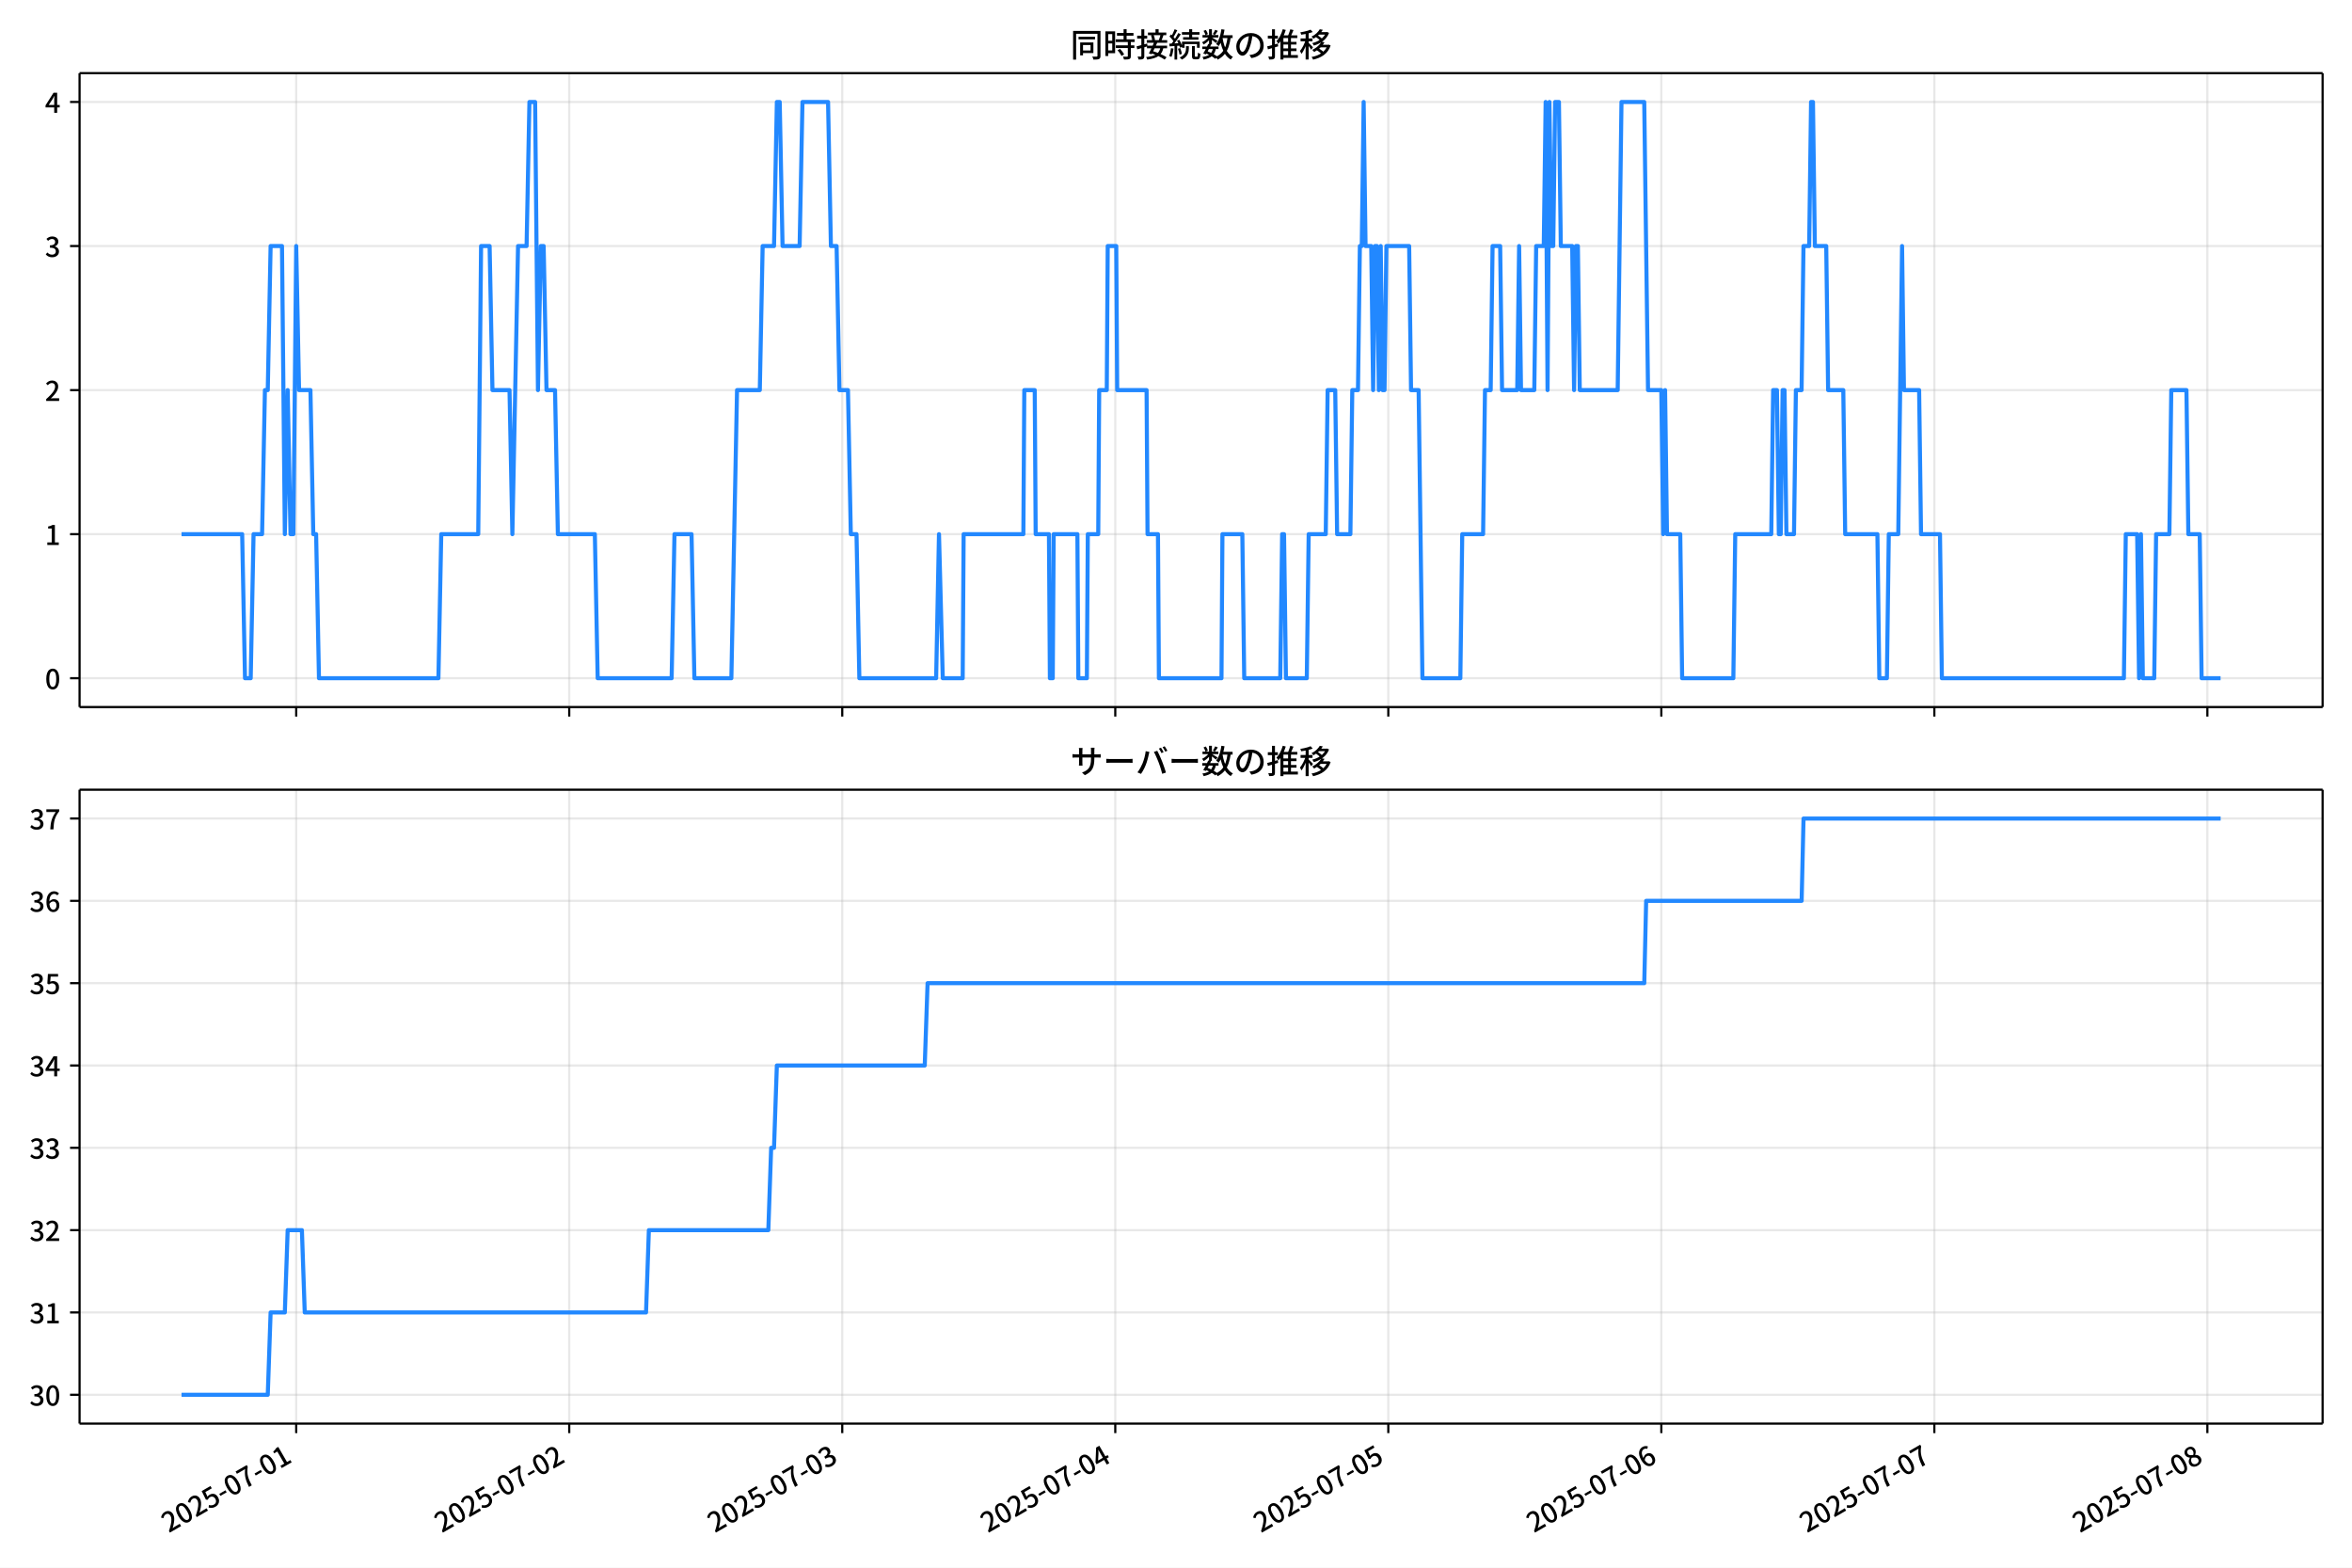
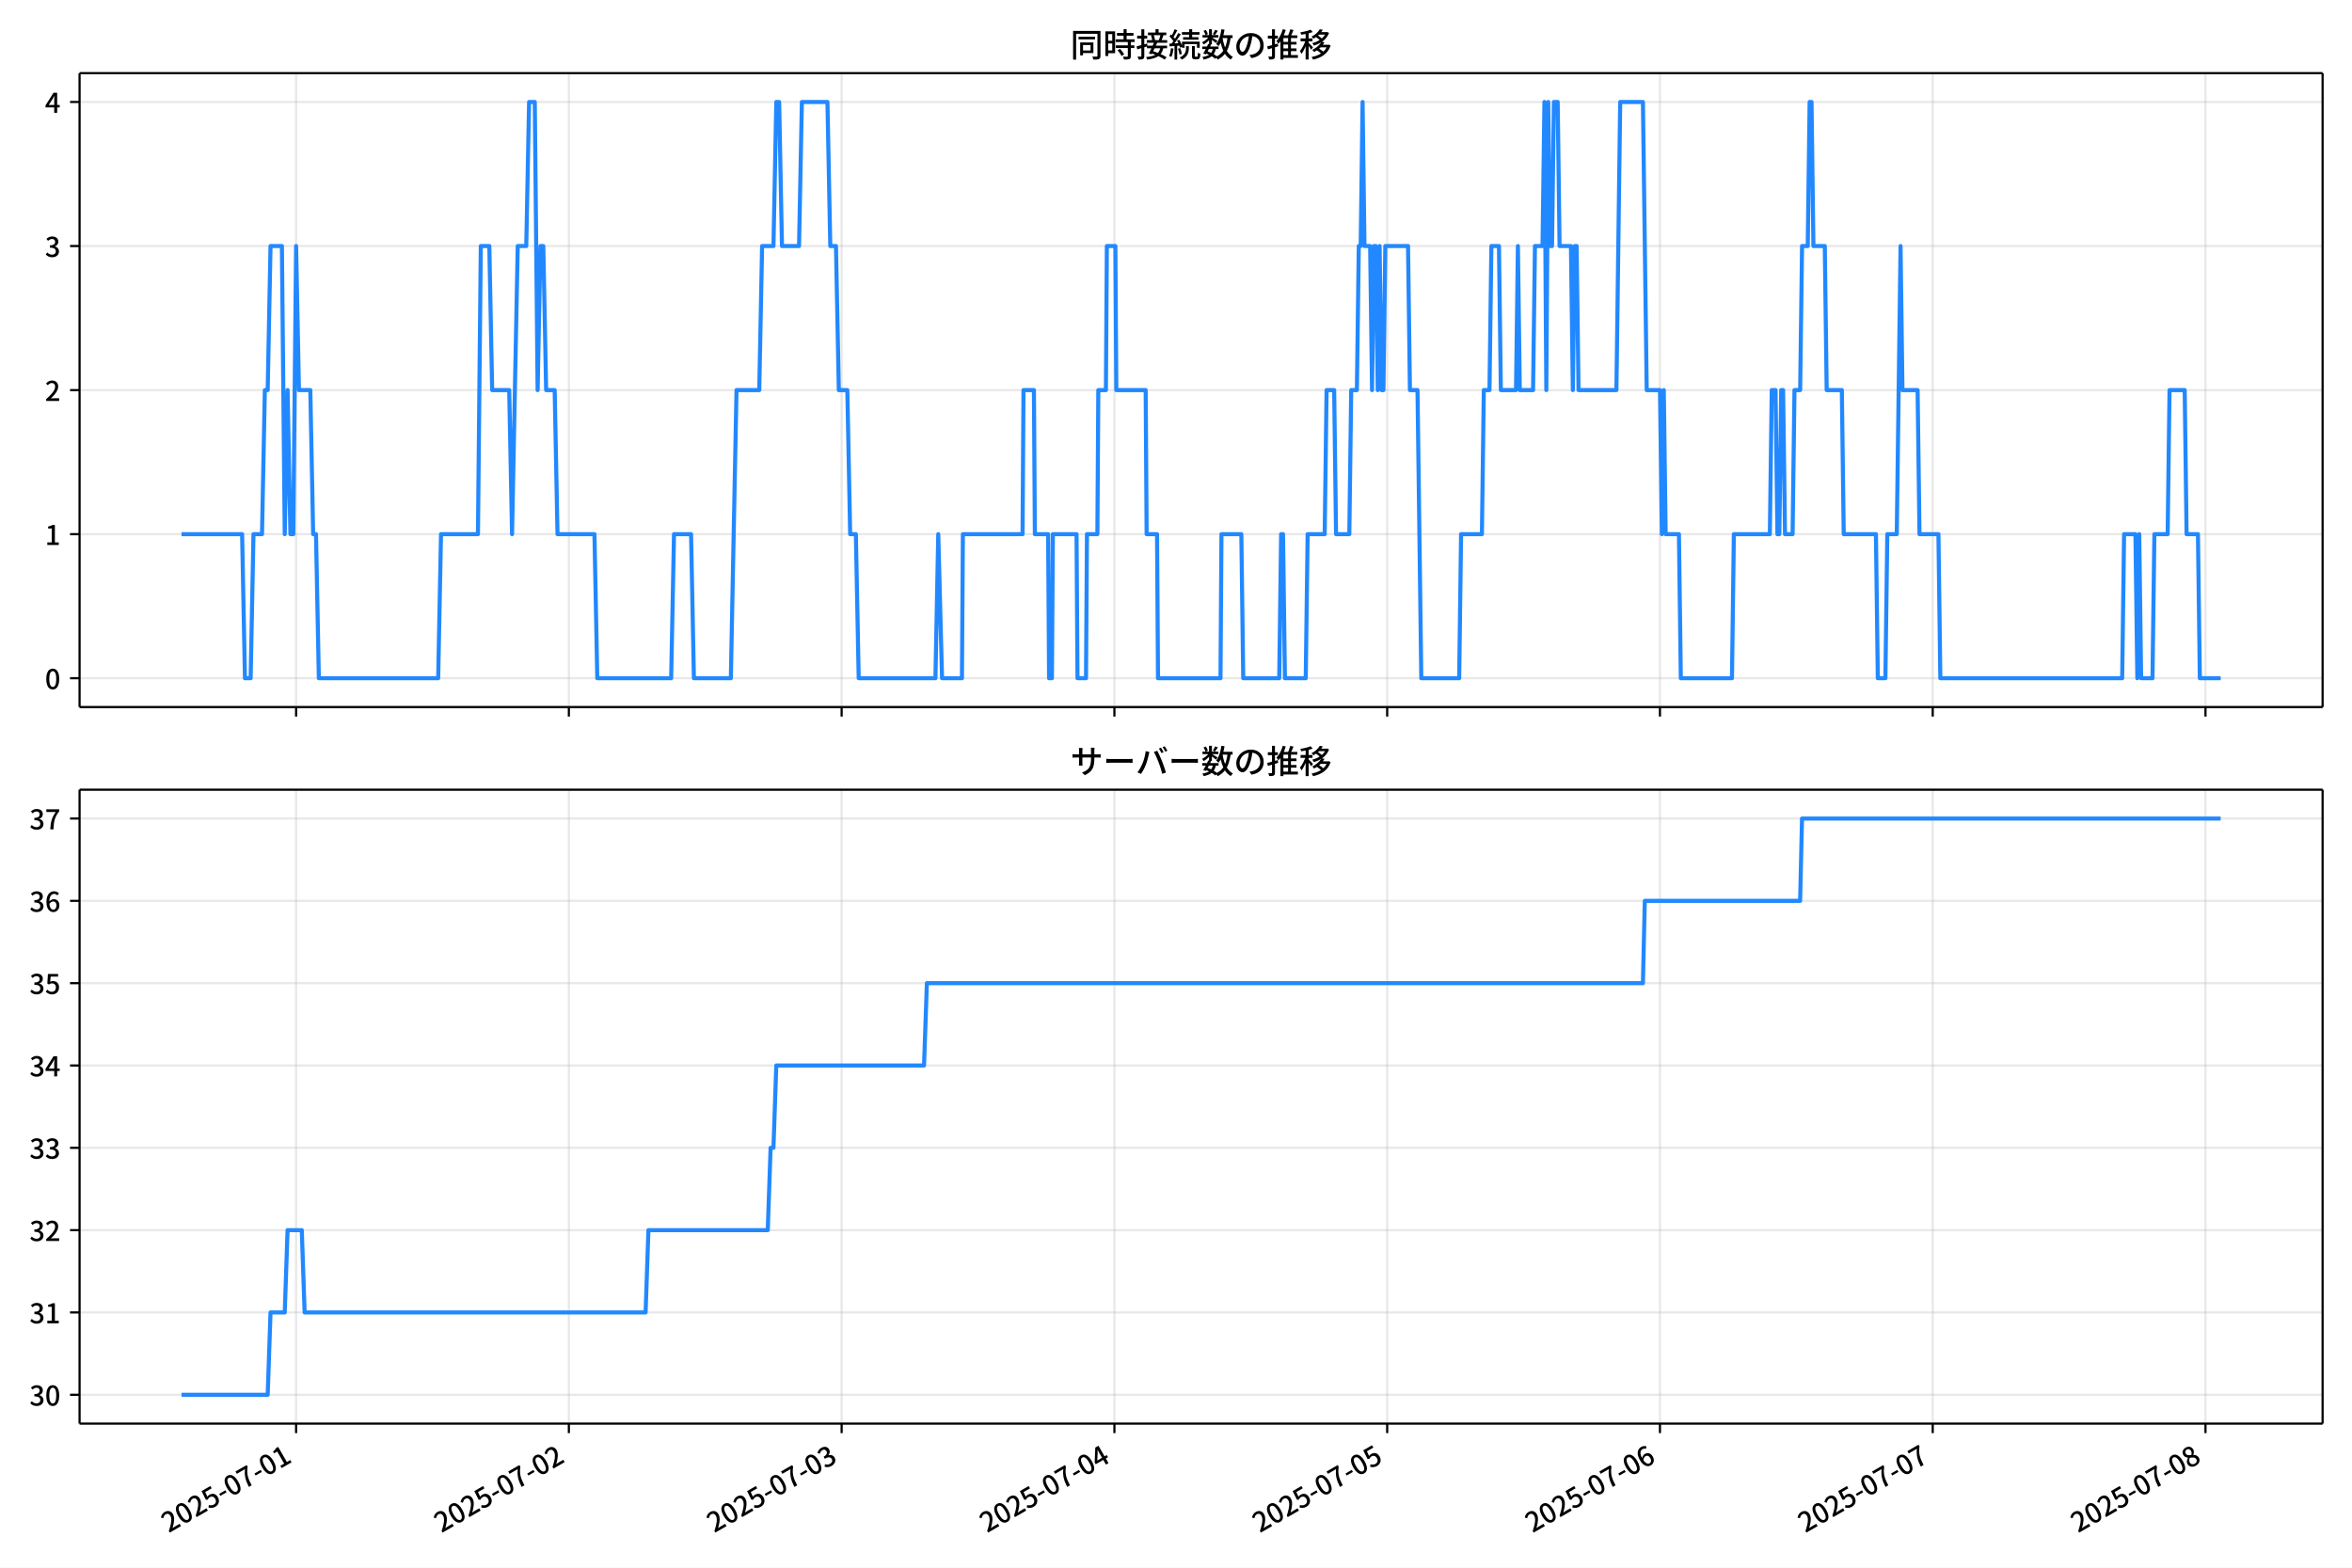
<svg xmlns="http://www.w3.org/2000/svg" xmlns:xlink="http://www.w3.org/1999/xlink" version="1.1" viewBox="0 0 864 576">
  <defs>
    <style type="text/css">*{stroke-linejoin: round; stroke-linecap: butt}</style>
  </defs>
  <g id="z">
    <g id="aa">
      <path d="m0 576h864v-576h-864z" fill="#fff" />
    </g>
    <g id="ab">
      <g id="ac">
        <path d="m29.23 259.78h823.97v-232.9h-823.97z" fill="#fff" />
      </g>
      <g id="ad">
        <g id="ae">
          <g id="af">
-             <path d="m108.81 259.78v-232.9" clip-path="url(#f)" fill="none" stroke="#b0b0b0" stroke-linecap="square" stroke-opacity=".3" stroke-width=".8" />
+             <path d="m108.77 259.78v-232.9" clip-path="url(#f)" fill="none" stroke="#b0b0b0" stroke-linecap="square" stroke-opacity=".3" stroke-width=".8" />
          </g>
          <g id="ag">
            <defs>
              <path id="d" d="m0 0v3.5" stroke="#000" stroke-width=".8" />
            </defs>
-             <use x="108.81" y="259.778" stroke="#000000" stroke-width=".8" xlink:href="#d" />
+             <use x="108.771" y="259.778" stroke="#000000" stroke-width=".8" xlink:href="#d" />
          </g>
        </g>
        <g id="ah">
          <g id="ai">
-             <path d="m209.1 259.78v-232.9" clip-path="url(#f)" fill="none" stroke="#b0b0b0" stroke-linecap="square" stroke-opacity=".3" stroke-width=".8" />
+             <path d="m208.97 259.78v-232.9" clip-path="url(#f)" fill="none" stroke="#b0b0b0" stroke-linecap="square" stroke-opacity=".3" stroke-width=".8" />
          </g>
          <g id="aj">
-             <use x="209.105" y="259.778" stroke="#000000" stroke-width=".8" xlink:href="#d" />
+             <use x="208.972" y="259.778" stroke="#000000" stroke-width=".8" xlink:href="#d" />
          </g>
        </g>
        <g id="ak">
          <g id="al">
-             <path d="m309.4 259.78v-232.9" clip-path="url(#f)" fill="none" stroke="#b0b0b0" stroke-linecap="square" stroke-opacity=".3" stroke-width=".8" />
+             <path d="m309.17 259.78v-232.9" clip-path="url(#f)" fill="none" stroke="#b0b0b0" stroke-linecap="square" stroke-opacity=".3" stroke-width=".8" />
          </g>
          <g id="am">
-             <use x="309.399" y="259.778" stroke="#000000" stroke-width=".8" xlink:href="#d" />
+             <use x="309.174" y="259.778" stroke="#000000" stroke-width=".8" xlink:href="#d" />
          </g>
        </g>
        <g id="an">
          <g id="ao">
-             <path d="m409.69 259.78v-232.9" clip-path="url(#f)" fill="none" stroke="#b0b0b0" stroke-linecap="square" stroke-opacity=".3" stroke-width=".8" />
+             <path d="m409.38 259.78v-232.9" clip-path="url(#f)" fill="none" stroke="#b0b0b0" stroke-linecap="square" stroke-opacity=".3" stroke-width=".8" />
          </g>
          <g id="ap">
-             <use x="409.694" y="259.778" stroke="#000000" stroke-width=".8" xlink:href="#d" />
+             <use x="409.375" y="259.778" stroke="#000000" stroke-width=".8" xlink:href="#d" />
          </g>
        </g>
        <g id="aq">
          <g id="ar">
-             <path d="m509.99 259.78v-232.9" clip-path="url(#f)" fill="none" stroke="#b0b0b0" stroke-linecap="square" stroke-opacity=".3" stroke-width=".8" />
+             <path d="m509.58 259.78v-232.9" clip-path="url(#f)" fill="none" stroke="#b0b0b0" stroke-linecap="square" stroke-opacity=".3" stroke-width=".8" />
          </g>
          <g id="as">
-             <use x="509.988" y="259.778" stroke="#000000" stroke-width=".8" xlink:href="#d" />
+             <use x="509.576" y="259.778" stroke="#000000" stroke-width=".8" xlink:href="#d" />
          </g>
        </g>
        <g id="at">
          <g id="au">
-             <path d="m610.28 259.78v-232.9" clip-path="url(#f)" fill="none" stroke="#b0b0b0" stroke-linecap="square" stroke-opacity=".3" stroke-width=".8" />
+             <path d="m609.78 259.78v-232.9" clip-path="url(#f)" fill="none" stroke="#b0b0b0" stroke-linecap="square" stroke-opacity=".3" stroke-width=".8" />
          </g>
          <g id="av">
-             <use x="610.283" y="259.778" stroke="#000000" stroke-width=".8" xlink:href="#d" />
+             <use x="609.778" y="259.778" stroke="#000000" stroke-width=".8" xlink:href="#d" />
          </g>
        </g>
        <g id="aw">
          <g id="ax">
-             <path d="m710.58 259.78v-232.9" clip-path="url(#f)" fill="none" stroke="#b0b0b0" stroke-linecap="square" stroke-opacity=".3" stroke-width=".8" />
+             <path d="m709.98 259.78v-232.9" clip-path="url(#f)" fill="none" stroke="#b0b0b0" stroke-linecap="square" stroke-opacity=".3" stroke-width=".8" />
          </g>
          <g id="ay">
-             <use x="710.577" y="259.778" stroke="#000000" stroke-width=".8" xlink:href="#d" />
+             <use x="709.979" y="259.778" stroke="#000000" stroke-width=".8" xlink:href="#d" />
          </g>
        </g>
        <g id="az">
          <g id="ba">
-             <path d="m810.87 259.78v-232.9" clip-path="url(#f)" fill="none" stroke="#b0b0b0" stroke-linecap="square" stroke-opacity=".3" stroke-width=".8" />
+             <path d="m810.18 259.78v-232.9" clip-path="url(#f)" fill="none" stroke="#b0b0b0" stroke-linecap="square" stroke-opacity=".3" stroke-width=".8" />
          </g>
          <g id="bb">
-             <use x="810.871" y="259.778" stroke="#000000" stroke-width=".8" xlink:href="#d" />
+             <use x="810.18" y="259.778" stroke="#000000" stroke-width=".8" xlink:href="#d" />
          </g>
        </g>
      </g>
      <g id="bc">
        <g id="bd">
          <g id="be">
            <path d="m29.23 249.19h823.97" clip-path="url(#f)" fill="none" stroke="#b0b0b0" stroke-linecap="square" stroke-opacity=".3" stroke-width=".8" />
          </g>
          <g id="bf">
            <defs>
              <path id="g" d="m0 0h-3.5" stroke="#000" stroke-width=".8" />
            </defs>
            <use x="29.23" y="249.191" stroke="#000000" stroke-width=".8" xlink:href="#g" />
          </g>
          <g id="bg">
            <g transform="translate(16.53 253.18) scale(.1 -.1)">
              <defs>
                <path id="a" transform="scale(.015625)" d="m1830-90q-460 0-806 275-346 276-535 823-188 547-188 1366 0 820 188 1357 189 538 535 803 346 266 806 266 461 0 800-269 340-269 528-803 189-534 189-1354 0-819-189-1366-188-547-528-823-339-275-800-275zm0 589q237 0 422 185 186 186 288 599 103 413 103 1091 0 679-103 1082-102 403-288 582-185 180-422 180-236 0-422-180-186-179-292-582-105-403-105-1082 0-678 105-1091 106-413 292-599 186-185 422-185z" />
              </defs>
              <use xlink:href="#a" />
            </g>
          </g>
        </g>
        <g id="bh">
          <g id="bi">
            <path d="m29.23 196.26h823.97" clip-path="url(#f)" fill="none" stroke="#b0b0b0" stroke-linecap="square" stroke-opacity=".3" stroke-width=".8" />
          </g>
          <g id="bj">
            <use x="29.23" y="196.26" stroke="#000000" stroke-width=".8" xlink:href="#g" />
          </g>
          <g id="bk">
            <g transform="translate(16.53 200.25) scale(.1 -.1)">
              <defs>
                <path id="l" transform="scale(.015625)" d="m544 0v608h1037v3277h-845v467q333 58 579 147 247 90 451 218h557v-4109h915v-608h-2694z" />
              </defs>
              <use xlink:href="#l" />
            </g>
          </g>
        </g>
        <g id="bl">
          <g id="bm">
            <path d="m29.23 143.33h823.97" clip-path="url(#f)" fill="none" stroke="#b0b0b0" stroke-linecap="square" stroke-opacity=".3" stroke-width=".8" />
          </g>
          <g id="bn">
            <use x="29.23" y="143.329" stroke="#000000" stroke-width=".8" xlink:href="#g" />
          </g>
          <g id="bo">
            <g transform="translate(16.53 147.31) scale(.1 -.1)">
              <defs>
                <path id="b" transform="scale(.015625)" d="m282 0v429q697 621 1164 1136 468 515 701 956 234 442 234 826 0 256-87 451-86 196-262 301-176 106-445 106-275 0-506-151-230-150-422-368l-416 410q301 333 637 518 336 186 803 186 429 0 749-176t496-493 176-745q0-455-224-919t-615-935q-390-470-889-950 186 20 394 36t374 16h1184v-634h-3046z" />
              </defs>
              <use xlink:href="#b" />
            </g>
          </g>
        </g>
        <g id="bp">
          <g id="bq">
            <path d="m29.23 90.398h823.97" clip-path="url(#f)" fill="none" stroke="#b0b0b0" stroke-linecap="square" stroke-opacity=".3" stroke-width=".8" />
          </g>
          <g id="br">
            <use x="29.23" y="90.398" stroke="#000000" stroke-width=".8" xlink:href="#g" />
          </g>
          <g id="bs">
            <g transform="translate(16.53 94.383) scale(.1 -.1)">
              <defs>
                <path id="h" transform="scale(.015625)" d="m1715-90q-371 0-656 90t-503 240q-217 150-377 323l359 474q211-205 479-359 269-153 634-153 269 0 467 92 199 93 311 266t112 423q0 256-125 451t-429 300q-304 106-835 106v551q467 0 732 105 266 106 384 291 119 186 119 423 0 307-192 489-192 183-531 183-269 0-503-119-233-118-438-316l-384 460q282 256 614 413 333 157 737 157 422 0 748-144 327-144 512-413 186-269 186-659 0-403-221-685-221-281-592-422v-26q269-70 490-227t349-400 128-557q0-422-215-726-214-304-573-468-358-163-787-163z" />
              </defs>
              <use xlink:href="#h" />
            </g>
          </g>
        </g>
        <g id="bt">
          <g id="bu">
            <path d="m29.23 37.466h823.97" clip-path="url(#f)" fill="none" stroke="#b0b0b0" stroke-linecap="square" stroke-opacity=".3" stroke-width=".8" />
          </g>
          <g id="bv">
            <use x="29.23" y="37.466" stroke="#000000" stroke-width=".8" xlink:href="#g" />
          </g>
          <g id="bw">
            <g transform="translate(16.53 41.451) scale(.1 -.1)">
              <defs>
                <path id="k" transform="scale(.015625)" d="m2170 0v3072q0 192 12 457 13 266 20 458h-26q-90-179-183-365-92-185-195-364l-921-1415h2579v-576h-3328v493l1875 2957h858v-4717h-691z" />
              </defs>
              <use xlink:href="#k" />
            </g>
          </g>
        </g>
      </g>
      <g id="bx">
-         <path d="m66.683 196.26h22.277l1.045 52.931h2.09l1.045-52.931h3.134l1.045-52.931h1.045l1.045-52.931h4.179l1.045 105.86 1.045-52.931 1.045 52.931h1.045l1.045-105.86 1.045 52.931h4.179l1.045 52.931h1.045l1.045 52.931h43.879l1.045-52.931h13.582l1.045-105.86h3.134l1.045 52.931h6.268l1.045 52.931 2.09-105.86h3.134l1.045-52.931h2.09l1.045 105.86 1.045-52.931h1.045l1.045 52.931h3.134l1.045 52.931h13.582l1.045 52.931h27.163l1.045-52.931h6.268l1.045 52.931h13.582l2.09-105.86h8.358l1.045-52.931h4.179l1.045-52.931h1.045l1.045 52.931h6.268l1.045-52.931h9.403l1.045 52.931h2.09l1.045 52.931h3.134l1.045 52.931h2.09l1.045 52.931h28.208l1.045-52.931 1.393 52.931h7.313l.348-52.931h21.939l.348-52.931h3.831l.348 52.931h4.875l.348 52.931h1.045l.348-52.931h8.706l.348 52.931h3.134l.348-52.931h3.831l.348-52.931h2.786l.348-52.931h3.134l.348 52.931h10.796l.348 52.931h3.831l.348 52.931h22.984l.348-52.931h7.313l.696 52.931h13.233l.696-52.931h.696l.696 52.931h7.661l.696-52.931h6.268l.696-52.931h2.786l.696 52.931h4.875l.696-52.931h2.09l.696-52.931h.696l.696-52.931.696 52.931h2.09l.696 52.931.696-52.931h.696l.696 52.931.696-52.931.696 52.931h.696l.696-52.931h8.358l.696 52.931h2.786l1.393 105.86h13.93l.696-52.931h7.661l.696-52.931h2.09l.696-52.931h2.786l.696 52.931h5.572l.696-52.931.696 52.931h4.875l.696-52.931h2.786l.696-52.931.696 105.86.696-105.86.696 52.931h.696l.696-52.931h1.393l.696 52.931h4.179l.696 52.931.696-52.931h.696l.696 52.931h13.93l1.393-105.86h8.358l1.393 105.86h4.875l.696 52.931.696-52.931.696 52.931h4.875l.696 52.931h18.805l.696-52.931h13.233l.696-52.931h1.393l.696 52.931h.696l.696-52.931h.696l.696 52.931h2.786l.696-52.931h2.09l.696-52.931h2.09l.696-52.931h.696l.696 52.931h4.179l.696 52.931h5.572l.696 52.931h11.84l.696 52.931h2.786l.696-52.931h3.482l1.393-105.86.696 52.931h5.572l.696 52.931h6.965l.696 52.931h66.863l.696-52.931h4.179l.696 52.931.696-52.931.696 52.931h4.179l.696-52.931h4.875l.696-52.931h5.572l.696 52.931h4.179l.696 52.931h6.965v0" clip-path="url(#f)" fill="none" stroke="#28f" stroke-linecap="square" stroke-width="1.5" />
+         <path d="m66.683 196.26h22.257l1.044 52.931h2.087l1.044-52.931h3.131l1.044-52.931h1.044l1.044-52.931h4.175l1.044 105.86 1.044-52.931 1.044 52.931h1.044l1.044-105.86 1.044 52.931h4.175l1.044 52.931h1.044l1.044 52.931h43.838l1.044-52.931h13.569l1.044-105.86h3.131l1.044 52.931h6.263l1.044 52.931 2.087-105.86h3.131l1.044-52.931h2.087l1.044 105.86 1.044-52.931h1.044l1.044 52.931h3.131l1.044 52.931h13.569l1.044 52.931h27.138l1.044-52.931h6.263l1.044 52.931h13.569l2.087-105.86h8.35l1.044-52.931h4.175l1.044-52.931h1.044l1.044 52.931h6.263l1.044-52.931h9.394l1.044 52.931h2.087l1.044 52.931h3.131l1.044 52.931h2.087l1.044 52.931h28.182l1.044-52.931 1.392 52.931h7.306l.348-52.931h21.919l.348-52.931h3.827l.348 52.931h4.871l.348 52.931h1.044l.348-52.931h8.698l.348 52.931h3.131l.348-52.931h3.827l.348-52.931h2.783l.348-52.931h3.131l.348 52.931h10.786l.348 52.931h3.827l.348 52.931h22.963l.348-52.931h7.306l.696 52.931h13.221l.696-52.931h.696l.696 52.931h7.654l.696-52.931h6.263l.696-52.931h2.783l.696 52.931h4.871l.696-52.931h2.087l.696-52.931h.696l.696-52.931.696 52.931h2.087l.696 52.931.696-52.931h.696l.696 52.931.696-52.931.696 52.931h.696l.696-52.931h8.35l.696 52.931h2.783l1.392 105.86h13.917l.696-52.931h7.654l.696-52.931h2.087l.696-52.931h2.783l.696 52.931h5.567l.696-52.931.696 52.931h4.871l.696-52.931h2.783l.696-52.931.696 105.86.696-105.86.696 52.931h.696l.696-52.931h1.392l.696 52.931h4.175l.696 52.931.696-52.931h.696l.696 52.931h13.917l1.392-105.86h8.35l1.392 105.86h4.871l.696 52.931.696-52.931.696 52.931h4.871l.696 52.931h18.788l.696-52.931h13.221l.696-52.931h1.392l.696 52.931h.696l.696-52.931h.696l.696 52.931h2.783l.696-52.931h2.087l.696-52.931h2.087l.696-52.931h.696l.696 52.931h4.175l.696 52.931h5.567l.696 52.931h11.829l.696 52.931h2.783l.696-52.931h3.479l1.392-105.86.696 52.931h5.567l.696 52.931h6.958l.696 52.931h66.801l.696-52.931h4.175l.696 52.931.696-52.931.696 52.931h4.175l.696-52.931h4.871l.696-52.931h5.567l.696 52.931h4.175l.696 52.931h7.654v0" clip-path="url(#f)" fill="none" stroke="#28f" stroke-linecap="square" stroke-width="1.5" />
      </g>
      <g id="by">
        <path d="m29.23 259.78v-232.9" fill="none" stroke="#000" stroke-linecap="square" stroke-width=".8" />
      </g>
      <g id="bz">
        <path d="m853.2 259.78v-232.9" fill="none" stroke="#000" stroke-linecap="square" stroke-width=".8" />
      </g>
      <g id="ca">
        <path d="m29.23 259.78h823.97" fill="none" stroke="#000" stroke-linecap="square" stroke-width=".8" />
      </g>
      <g id="cb">
        <path d="m29.23 26.88h823.97" fill="none" stroke="#000" stroke-linecap="square" stroke-width=".8" />
      </g>
      <g id="cc">
        <g transform="translate(393.22 20.88) scale(.12 -.12)">
          <defs>
            <path id="v" transform="scale(.015625)" d="m1587 3936h3232v-518h-3232v518zm320-1114h557v-2534h-557v2534zm301 0h2291v-2086h-2291v512h1734v1069h-1734v505zm-1683 2260h5113v-570h-4524v-5056h-589v5626zm4768 0h595v-4896q0-250-67-397t-227-218q-160-77-426-96t-675-19q-13 83-45 192t-77 218q-45 108-89 185 281-13 527-13 247 0 330 0 83 7 118 42 36 35 36 112v4890z" />
            <path id="t" transform="scale(.015625)" d="m2714 4672h3238v-525h-3238v525zm-244-1235h3712v-538h-3712v538zm20-1184h3635v-531h-3635v531zm1523 3155h595v-2310h-595v2310zm832-2451h589v-2823q0-230-61-364-61-135-227-199-167-70-423-86t-633-16q-20 121-78 285-57 163-121 284 275-6 509-9t310-3q77 6 106 28 29 23 29 93v2810zm-2023-1677 487 282q153-160 313-352t294-381q135-189 206-343l-519-313q-64 153-189 348-124 196-278 394-154 199-314 365zm-2086 3718h1619v-4281h-1619v544h1056v3187h-1056v550zm32-1843h1293v-537h-1293v537zm-320 1843h563v-4832h-563v4832z" />
            <path id="u" transform="scale(.015625)" d="m3866 5408h614v-870h-614v870zm-1479-653h3597v-518h-3597v518zm-230-1485h4e3v-518h-4e3v518zm825 922 519 102q64-160 121-342 58-182 96-352 39-170 45-304l-544-128q-6 134-42 313-35 180-83 365-48 186-112 346zm1856 109 589-71q-96-275-202-557-105-281-195-486l-518 77q58 147 122 329 64 183 118 372t86 336zm-2643-2106h3943v-518h-3943v518zm1408 685 602-115q-167-371-362-784t-390-797-362-685l-525 179q160 288 346 666t368 784 323 752zm-659-2157 358 403q352-102 733-240 381-137 752-304 371-166 697-336 327-169 558-329l-384-461q-218 160-532 336-313 176-685 345-371 170-755 323-384 154-742 263zm1894 1114 583-71q-122-550-353-944-230-393-604-662t-922-435q-547-167-1296-269-25 128-93 269-67 141-137 230 678 64 1168 192t819 349q330 221 531 550 202 330 304 791zm-4684 217q396 90 953 240 557 151 1120 311l77-544q-525-154-1053-311-528-156-963-284l-134 588zm121 2093h1965v-563h-1965v563zm819 1248h576v-5229q0-236-51-374t-192-208q-141-77-355-99-214-23-541-16-13 115-64 288t-109 294q205-6 381-6t234 0q64 0 92 28 29 29 29 93v5229z" />
            <path id="s" transform="scale(.015625)" d="m4058 5408h595v-1798h-595v1798zm-1415-563h3443v-499h-3443v499zm231-992h3008v-499h-3008v499zm-224-877h3475v-1203h-531v729h-2432v-729h-512v1203zm1964-877h551v-1881q0-122 22-157 23-35 106-35 25 0 92 0 68 0 135 0t99 0q51 0 83 54t45 224 19 515q90-70 234-131t259-93q-19-429-83-662-64-234-183-326-118-93-316-93-39 0-103 0t-134 0-138 0q-67 0-99 0-237 0-365 64t-176 218q-48 153-48 422v1881zm-1164-6h550v-455q0-243-48-528-48-284-186-579-137-294-409-572-272-279-727-503-70 90-192 208-121 118-230 195 416 205 665 438 250 234 371 474 122 240 164 467 42 228 42 413v442zm-2240 3309 524-192q-121-244-259-503-137-259-275-496t-259-416l-410 173q122 186 246 438 125 253 240 515 116 263 193 481zm716-743 500-230q-224-359-496-756-272-396-548-764-275-368-518-650l-358 205q179 211 377 483 199 272 387 569 189 298 358 592 170 295 298 551zm-1721-665 307 403q166-154 339-340 173-185 320-364t224-327l-326-460q-77 160-218 348-141 189-314 384-172 196-332 356zm1485-832 435 179q128-211 249-458 122-246 215-474 93-227 137-412l-473-211q-32 185-119 422-86 237-201 486-115 250-243 468zm-1530-583q422 26 998 54 576 29 1184 68l7-499q-570-45-1127-84-556-38-992-70l-70 531zm1702-992 436 135q121-276 214-596t118-556l-454-148q-26 237-112 563-86 327-202 602zm-1363 109 499-83q-57-455-163-897-105-441-253-748-51 32-134 73-83 42-170 83-86 42-144 62 148 294 234 697t131 813zm691 627h525v-2861h-525v2861z" />
            <path id="n" transform="scale(.015625)" d="m224 2022h3187v-499h-3187v499zm51 2247h3111v-487h-3111v487zm1127-1735 563-121q-154-320-333-672t-352-679q-173-326-326-582l-532 173q148 243 324 566t345 669q170 346 311 646zm934-832 563-64q-89-480-262-838t-461-614-701-432-976-298q-25 128-99 269t-157 237q659 102 1085 303 426 202 666 554t342 883zm422 3597 519-211q-147-218-298-436-150-217-278-377l-403 186q121 173 252 413 132 240 208 425zm-1203 109h563v-2957h-563v2957zm-1075-320 448 186q134-192 246-420 112-227 157-393l-467-211q-38 172-147 406t-237 432zm1094-1050 397-236q-160-263-400-529-240-265-519-489-278-224-553-378-51 103-141 237-89 135-179 218 269 109 534 294 266 186 493 416 228 231 368 467zm487-204q83-45 246-145 163-99 352-211t346-211 221-150l-327-423q-83 77-230 198-147 122-317 253-170 132-327 250-156 119-259 189l295 250zm1798 396h2311v-556h-2311v556zm115 1178 615-90q-103-640-263-1235t-384-1101q-224-505-512-889-44 57-134 134t-186 157-166 125q275 339 473 796 199 458 340 995 141 538 217 1108zm1223-1510 614-58q-147-1101-445-1940-297-838-813-1443-515-604-1321-1014-26 71-90 177-64 105-134 208-70 102-128 159 742 346 1212 880 471 535 730 1290 260 755 375 1741zm-1005-135q134-851 387-1597 253-745 659-1305 407-560 1002-874-70-57-154-150-83-93-154-189-70-96-121-179-633 371-1056 988-422 618-688 1434-265 816-425 1783l550 89zm-3309-3065 327 416q377-148 754-330 378-182 701-378 324-195 548-368l-416-435q-211 179-519 378-307 198-666 383-358 186-729 334z" />
            <path id="r" transform="scale(.015625)" d="m3686 4378q-64-493-163-1041-99-547-265-1084-192-653-432-1104t-522-688-595-237q-320 0-596 221-275 221-448 621-172 400-172 931 0 537 220 1017 221 480 611 851 391 372 909 583 519 211 1121 211 576 0 1040-186 464-185 793-515 330-329 502-771 173-441 173-941 0-672-278-1194-278-521-816-851-538-329-1318-444l-378 601q166 20 307 42t263 48q307 70 585 217 279 148 496 375 218 227 342 534 125 308 125 692t-122 713q-121 330-358 573-236 243-582 380-346 138-781 138-525 0-935-186-409-185-694-489-284-304-432-656-147-352-147-678 0-365 89-605 90-240 224-355 135-115 276-115t288 144 297 457q151 314 298 800 147 461 246 982 100 522 145 1021l684-12z" />
            <path id="o" transform="scale(.015625)" d="m2995 2925h2893v-519h-2893v519zm0-1280h2893v-519h-2893v519zm-64-1299h3232v-557h-3232v557zm1312 3577h563v-3763h-563v3763zm429 1466 634-141q-154-390-340-794-185-403-339-684l-512 140q103 199 208 458 106 259 195 528 90 269 154 493zm-1472 25 582-147q-153-518-371-1018-217-499-483-931t-573-758q-38 64-109 160-70 96-147 198-77 103-141 160 416 416 733 1034t509 1302zm128-1203h2720v-537h-2720v-4205h-582v4422l313 320h269zm-3174-2157q396 90 953 240 557 151 1120 311l77-544q-525-154-1053-311-528-156-963-284l-134 588zm121 2093h1965v-563h-1965v563zm819 1248h576v-5229q0-236-51-374t-192-208q-141-77-355-99-214-23-541-16-13 115-64 288t-109 294q205-6 381-6t234 0q64 0 92 28 29 29 29 93v5229z" />
            <path id="m" transform="scale(.015625)" d="m4051 5402 595-109q-281-493-729-941t-1107-806q-39 64-106 144t-141 153q-73 74-137 119 608 288 1011 678t614 762zm-77-557h1511v-493h-1863l352 493zm1293 0h109l109 25 384-179q-192-505-496-905t-695-701q-390-301-845-519-454-217-947-358-44 109-137 253t-176 227q448 109 867 294 419 186 777 445 359 259 631 592t419 730v96zm-1990-954 377 307q167-96 336-218 170-121 320-249 151-128 247-237l-397-332q-90 108-237 236t-317 259q-169 132-329 234zm1107-934 595-109q-307-538-803-1031-496-492-1232-876-38 64-102 144t-138 156q-74 77-138 116 455 217 807 483t604 554q253 288 407 563zm-90-589h1460v-506h-1818l358 506zm1268 0h121l109 26 384-167q-192-614-531-1075t-787-794q-448-332-983-553-534-221-1129-355-45 115-132 269-86 153-176 249 551 96 1043 285 493 189 903 473 410 285 714 669t464 883v90zm-2132-1056 410 339q186-102 384-237 198-134 371-275t282-269l-435-371q-103 128-270 272-166 144-361 288t-381 253zm-2150 3533h589v-5376h-589v5376zm-992-1242h2336v-569h-2336v569zm1024-224 365-160q-96-339-231-707-134-368-291-727-157-358-336-672-179-313-365-537-44 128-134 291t-160 272q173 192 339 457 167 266 323 570 157 304 282 618t208 595zm941 1946 416-467q-314-122-695-221-380-99-784-173-403-74-780-131-20 102-71 236-51 135-102 231 358 58 732 138 375 80 711 179t573 208zm-397-2579q58-45 179-170 122-125 266-266 144-140 259-265t160-183l-352-473q-58 102-157 255-99 154-218 317-118 164-227 311-108 147-185 237l275 237z" />
          </defs>
          <use xlink:href="#v" />
          <use transform="translate(100)" xlink:href="#t" />
          <use transform="translate(200)" xlink:href="#u" />
          <use transform="translate(300)" xlink:href="#s" />
          <use transform="translate(400)" xlink:href="#n" />
          <use transform="translate(500)" xlink:href="#r" />
          <use transform="translate(600)" xlink:href="#o" />
          <use transform="translate(700)" xlink:href="#m" />
        </g>
      </g>
    </g>
    <g id="cd">
      <g id="ce">
        <path d="m29.23 523.06h823.97v-232.9h-823.97z" fill="#fff" />
      </g>
      <g id="cf">
        <g id="cg">
          <g id="ch">
-             <path d="m108.81 523.06v-232.9" clip-path="url(#c)" fill="none" stroke="#b0b0b0" stroke-linecap="square" stroke-opacity=".3" stroke-width=".8" />
+             <path d="m108.77 523.06v-232.9" clip-path="url(#c)" fill="none" stroke="#b0b0b0" stroke-linecap="square" stroke-opacity=".3" stroke-width=".8" />
          </g>
          <g id="ci">
-             <use x="108.81" y="523.055" stroke="#000000" stroke-width=".8" xlink:href="#d" />
+             <use x="108.771" y="523.055" stroke="#000000" stroke-width=".8" xlink:href="#d" />
          </g>
          <g id="cj">
-             <g transform="translate(62.021 563.33) rotate(-30) scale(.1 -.1)">
+             <g transform="translate(61.982 563.33) rotate(-30) scale(.1 -.1)">
              <defs>
                <path id="j" transform="scale(.015625)" d="m1715-90q-365 0-653 90t-506 237q-217 147-383 307l352 480q134-134 294-246t361-183q202-70 452-70 262 0 473 118 212 119 333 346 122 227 122 541 0 460-247 716-246 256-649 256-224 0-384-64t-365-198l-365 237 141 2240h2387v-627h-1747l-109-1204q154 77 307 118 154 42 340 42 397 0 723-160t518-490q192-329 192-847 0-519-224-887t-586-560q-361-192-777-192z" />
                <path id="e" transform="scale(.015625)" d="m301 1536v544h1689v-544h-1689z" />
                <path id="i" transform="scale(.015625)" d="m1235 0q32 646 109 1187t224 1024 384 941 576 938h-2208v627h3027v-455q-409-512-665-989-256-476-397-969t-205-1053-90-1251h-755z" />
              </defs>
              <use xlink:href="#b" />
              <use transform="translate(57)" xlink:href="#a" />
              <use transform="translate(114)" xlink:href="#b" />
              <use transform="translate(171)" xlink:href="#j" />
              <use transform="translate(228)" xlink:href="#e" />
              <use transform="translate(263.7)" xlink:href="#a" />
              <use transform="translate(320.7)" xlink:href="#i" />
              <use transform="translate(377.7)" xlink:href="#e" />
              <use transform="translate(413.4)" xlink:href="#a" />
              <use transform="translate(470.4)" xlink:href="#l" />
            </g>
          </g>
        </g>
        <g id="ck">
          <g id="cl">
-             <path d="m209.1 523.06v-232.9" clip-path="url(#c)" fill="none" stroke="#b0b0b0" stroke-linecap="square" stroke-opacity=".3" stroke-width=".8" />
+             <path d="m208.97 523.06v-232.9" clip-path="url(#c)" fill="none" stroke="#b0b0b0" stroke-linecap="square" stroke-opacity=".3" stroke-width=".8" />
          </g>
          <g id="cm">
-             <use x="209.105" y="523.055" stroke="#000000" stroke-width=".8" xlink:href="#d" />
+             <use x="208.972" y="523.055" stroke="#000000" stroke-width=".8" xlink:href="#d" />
          </g>
          <g id="cn">
-             <g transform="translate(162.32 563.33) rotate(-30) scale(.1 -.1)">
+             <g transform="translate(162.18 563.33) rotate(-30) scale(.1 -.1)">
              <use xlink:href="#b" />
              <use transform="translate(57)" xlink:href="#a" />
              <use transform="translate(114)" xlink:href="#b" />
              <use transform="translate(171)" xlink:href="#j" />
              <use transform="translate(228)" xlink:href="#e" />
              <use transform="translate(263.7)" xlink:href="#a" />
              <use transform="translate(320.7)" xlink:href="#i" />
              <use transform="translate(377.7)" xlink:href="#e" />
              <use transform="translate(413.4)" xlink:href="#a" />
              <use transform="translate(470.4)" xlink:href="#b" />
            </g>
          </g>
        </g>
        <g id="co">
          <g id="cp">
-             <path d="m309.4 523.06v-232.9" clip-path="url(#c)" fill="none" stroke="#b0b0b0" stroke-linecap="square" stroke-opacity=".3" stroke-width=".8" />
+             <path d="m309.17 523.06v-232.9" clip-path="url(#c)" fill="none" stroke="#b0b0b0" stroke-linecap="square" stroke-opacity=".3" stroke-width=".8" />
          </g>
          <g id="cq">
-             <use x="309.399" y="523.055" stroke="#000000" stroke-width=".8" xlink:href="#d" />
+             <use x="309.174" y="523.055" stroke="#000000" stroke-width=".8" xlink:href="#d" />
          </g>
          <g id="cr">
-             <g transform="translate(262.61 563.33) rotate(-30) scale(.1 -.1)">
+             <g transform="translate(262.38 563.33) rotate(-30) scale(.1 -.1)">
              <use xlink:href="#b" />
              <use transform="translate(57)" xlink:href="#a" />
              <use transform="translate(114)" xlink:href="#b" />
              <use transform="translate(171)" xlink:href="#j" />
              <use transform="translate(228)" xlink:href="#e" />
              <use transform="translate(263.7)" xlink:href="#a" />
              <use transform="translate(320.7)" xlink:href="#i" />
              <use transform="translate(377.7)" xlink:href="#e" />
              <use transform="translate(413.4)" xlink:href="#a" />
              <use transform="translate(470.4)" xlink:href="#h" />
            </g>
          </g>
        </g>
        <g id="cs">
          <g id="ct">
-             <path d="m409.69 523.06v-232.9" clip-path="url(#c)" fill="none" stroke="#b0b0b0" stroke-linecap="square" stroke-opacity=".3" stroke-width=".8" />
+             <path d="m409.38 523.06v-232.9" clip-path="url(#c)" fill="none" stroke="#b0b0b0" stroke-linecap="square" stroke-opacity=".3" stroke-width=".8" />
          </g>
          <g id="cu">
-             <use x="409.694" y="523.055" stroke="#000000" stroke-width=".8" xlink:href="#d" />
+             <use x="409.375" y="523.055" stroke="#000000" stroke-width=".8" xlink:href="#d" />
          </g>
          <g id="cv">
-             <g transform="translate(362.9 563.33) rotate(-30) scale(.1 -.1)">
+             <g transform="translate(362.59 563.33) rotate(-30) scale(.1 -.1)">
              <use xlink:href="#b" />
              <use transform="translate(57)" xlink:href="#a" />
              <use transform="translate(114)" xlink:href="#b" />
              <use transform="translate(171)" xlink:href="#j" />
              <use transform="translate(228)" xlink:href="#e" />
              <use transform="translate(263.7)" xlink:href="#a" />
              <use transform="translate(320.7)" xlink:href="#i" />
              <use transform="translate(377.7)" xlink:href="#e" />
              <use transform="translate(413.4)" xlink:href="#a" />
              <use transform="translate(470.4)" xlink:href="#k" />
            </g>
          </g>
        </g>
        <g id="cw">
          <g id="cx">
-             <path d="m509.99 523.06v-232.9" clip-path="url(#c)" fill="none" stroke="#b0b0b0" stroke-linecap="square" stroke-opacity=".3" stroke-width=".8" />
+             <path d="m509.58 523.06v-232.9" clip-path="url(#c)" fill="none" stroke="#b0b0b0" stroke-linecap="square" stroke-opacity=".3" stroke-width=".8" />
          </g>
          <g id="cy">
-             <use x="509.988" y="523.055" stroke="#000000" stroke-width=".8" xlink:href="#d" />
+             <use x="509.576" y="523.055" stroke="#000000" stroke-width=".8" xlink:href="#d" />
          </g>
          <g id="cz">
-             <g transform="translate(463.2 563.33) rotate(-30) scale(.1 -.1)">
+             <g transform="translate(462.79 563.33) rotate(-30) scale(.1 -.1)">
              <use xlink:href="#b" />
              <use transform="translate(57)" xlink:href="#a" />
              <use transform="translate(114)" xlink:href="#b" />
              <use transform="translate(171)" xlink:href="#j" />
              <use transform="translate(228)" xlink:href="#e" />
              <use transform="translate(263.7)" xlink:href="#a" />
              <use transform="translate(320.7)" xlink:href="#i" />
              <use transform="translate(377.7)" xlink:href="#e" />
              <use transform="translate(413.4)" xlink:href="#a" />
              <use transform="translate(470.4)" xlink:href="#j" />
            </g>
          </g>
        </g>
        <g id="da">
          <g id="db">
-             <path d="m610.28 523.06v-232.9" clip-path="url(#c)" fill="none" stroke="#b0b0b0" stroke-linecap="square" stroke-opacity=".3" stroke-width=".8" />
+             <path d="m609.78 523.06v-232.9" clip-path="url(#c)" fill="none" stroke="#b0b0b0" stroke-linecap="square" stroke-opacity=".3" stroke-width=".8" />
          </g>
          <g id="dc">
-             <use x="610.283" y="523.055" stroke="#000000" stroke-width=".8" xlink:href="#d" />
+             <use x="609.778" y="523.055" stroke="#000000" stroke-width=".8" xlink:href="#d" />
          </g>
          <g id="dd">
-             <g transform="translate(563.49 563.33) rotate(-30) scale(.1 -.1)">
+             <g transform="translate(562.99 563.33) rotate(-30) scale(.1 -.1)">
              <defs>
                <path id="p" transform="scale(.015625)" d="m1971-90q-339 0-634 144-294 144-518 435-224 292-352 733-128 442-128 1044 0 678 147 1161 148 483 397 784 250 301 570 445t665 144q397 0 688-147 292-147 490-359l-403-448q-128 154-327 253-198 99-409 99-307 0-567-182-259-182-413-605-153-422-153-1145 0-608 115-1002t326-589q212-195 493-195 212 0 375 121 163 122 259 343t96 522q0 300-90 511-89 212-259 320-169 109-419 109-211 0-451-134t-458-461l-25 538q134 192 313 323t374 201q196 71 375 71 397 0 694-163 298-163 467-490 170-326 170-825 0-468-195-817-195-348-512-544-317-195-701-195z" />
              </defs>
              <use xlink:href="#b" />
              <use transform="translate(57)" xlink:href="#a" />
              <use transform="translate(114)" xlink:href="#b" />
              <use transform="translate(171)" xlink:href="#j" />
              <use transform="translate(228)" xlink:href="#e" />
              <use transform="translate(263.7)" xlink:href="#a" />
              <use transform="translate(320.7)" xlink:href="#i" />
              <use transform="translate(377.7)" xlink:href="#e" />
              <use transform="translate(413.4)" xlink:href="#a" />
              <use transform="translate(470.4)" xlink:href="#p" />
            </g>
          </g>
        </g>
        <g id="de">
          <g id="df">
-             <path d="m710.58 523.06v-232.9" clip-path="url(#c)" fill="none" stroke="#b0b0b0" stroke-linecap="square" stroke-opacity=".3" stroke-width=".8" />
+             <path d="m709.98 523.06v-232.9" clip-path="url(#c)" fill="none" stroke="#b0b0b0" stroke-linecap="square" stroke-opacity=".3" stroke-width=".8" />
          </g>
          <g id="dg">
-             <use x="710.577" y="523.055" stroke="#000000" stroke-width=".8" xlink:href="#d" />
+             <use x="709.979" y="523.055" stroke="#000000" stroke-width=".8" xlink:href="#d" />
          </g>
          <g id="dh">
-             <g transform="translate(663.79 563.33) rotate(-30) scale(.1 -.1)">
+             <g transform="translate(663.19 563.33) rotate(-30) scale(.1 -.1)">
              <use xlink:href="#b" />
              <use transform="translate(57)" xlink:href="#a" />
              <use transform="translate(114)" xlink:href="#b" />
              <use transform="translate(171)" xlink:href="#j" />
              <use transform="translate(228)" xlink:href="#e" />
              <use transform="translate(263.7)" xlink:href="#a" />
              <use transform="translate(320.7)" xlink:href="#i" />
              <use transform="translate(377.7)" xlink:href="#e" />
              <use transform="translate(413.4)" xlink:href="#a" />
              <use transform="translate(470.4)" xlink:href="#i" />
            </g>
          </g>
        </g>
        <g id="di">
          <g id="dj">
-             <path d="m810.87 523.06v-232.9" clip-path="url(#c)" fill="none" stroke="#b0b0b0" stroke-linecap="square" stroke-opacity=".3" stroke-width=".8" />
+             <path d="m810.18 523.06v-232.9" clip-path="url(#c)" fill="none" stroke="#b0b0b0" stroke-linecap="square" stroke-opacity=".3" stroke-width=".8" />
          </g>
          <g id="dk">
-             <use x="810.871" y="523.055" stroke="#000000" stroke-width=".8" xlink:href="#d" />
+             <use x="810.18" y="523.055" stroke="#000000" stroke-width=".8" xlink:href="#d" />
          </g>
          <g id="dl">
-             <g transform="translate(764.08 563.33) rotate(-30) scale(.1 -.1)">
+             <g transform="translate(763.39 563.33) rotate(-30) scale(.1 -.1)">
              <defs>
                <path id="w" transform="scale(.015625)" d="m1830-90q-441 0-787 163-345 164-547 448-202 285-202 650 0 314 122 557t314 419 403 291v32q-256 186-442 458-185 272-185 643 0 365 176 640t480 425q304 151 694 151 410 0 704-160t457-439q164-278 164-649 0-237-96-448t-234-381q-137-169-291-278v-32q218-115 397-285 179-169 288-406t109-557q0-346-189-628-189-281-532-448-342-166-803-166zm314 2708q205 198 310 419 106 221 106 464 0 211-83 384t-247 272q-163 99-393 99-288 0-480-183-192-182-192-502 0-256 134-429 135-172 359-294t486-230zm-294-2170q236 0 418 89 183 90 285 253 103 164 103 388 0 211-90 367-89 157-246 272-157 116-368 215t-454 195q-244-173-398-426-153-252-153-553 0-237 118-416 119-179 324-282 205-102 461-102z" />
              </defs>
              <use xlink:href="#b" />
              <use transform="translate(57)" xlink:href="#a" />
              <use transform="translate(114)" xlink:href="#b" />
              <use transform="translate(171)" xlink:href="#j" />
              <use transform="translate(228)" xlink:href="#e" />
              <use transform="translate(263.7)" xlink:href="#a" />
              <use transform="translate(320.7)" xlink:href="#i" />
              <use transform="translate(377.7)" xlink:href="#e" />
              <use transform="translate(413.4)" xlink:href="#a" />
              <use transform="translate(470.4)" xlink:href="#w" />
            </g>
          </g>
        </g>
      </g>
      <g id="dm">
        <g id="dn">
          <g id="do">
            <path d="m29.23 512.47h823.97" clip-path="url(#c)" fill="none" stroke="#b0b0b0" stroke-linecap="square" stroke-opacity=".3" stroke-width=".8" />
          </g>
          <g id="dp">
            <use x="29.23" y="512.469" stroke="#000000" stroke-width=".8" xlink:href="#g" />
          </g>
          <g id="dq">
            <g transform="translate(10.83 516.45) scale(.1 -.1)">
              <use xlink:href="#h" />
              <use transform="translate(57)" xlink:href="#a" />
            </g>
          </g>
        </g>
        <g id="dr">
          <g id="ds">
            <path d="m29.23 482.22h823.97" clip-path="url(#c)" fill="none" stroke="#b0b0b0" stroke-linecap="square" stroke-opacity=".3" stroke-width=".8" />
          </g>
          <g id="dt">
            <use x="29.23" y="482.223" stroke="#000000" stroke-width=".8" xlink:href="#g" />
          </g>
          <g id="du">
            <g transform="translate(10.83 486.21) scale(.1 -.1)">
              <use xlink:href="#h" />
              <use transform="translate(57)" xlink:href="#l" />
            </g>
          </g>
        </g>
        <g id="dv">
          <g id="dw">
            <path d="m29.23 451.98h823.97" clip-path="url(#c)" fill="none" stroke="#b0b0b0" stroke-linecap="square" stroke-opacity=".3" stroke-width=".8" />
          </g>
          <g id="dx">
            <use x="29.23" y="451.976" stroke="#000000" stroke-width=".8" xlink:href="#g" />
          </g>
          <g id="dy">
            <g transform="translate(10.83 455.96) scale(.1 -.1)">
              <use xlink:href="#h" />
              <use transform="translate(57)" xlink:href="#b" />
            </g>
          </g>
        </g>
        <g id="dz">
          <g id="ea">
            <path d="m29.23 421.73h823.97" clip-path="url(#c)" fill="none" stroke="#b0b0b0" stroke-linecap="square" stroke-opacity=".3" stroke-width=".8" />
          </g>
          <g id="eb">
            <use x="29.23" y="421.73" stroke="#000000" stroke-width=".8" xlink:href="#g" />
          </g>
          <g id="ec">
            <g transform="translate(10.83 425.71) scale(.1 -.1)">
              <use xlink:href="#h" />
              <use transform="translate(57)" xlink:href="#h" />
            </g>
          </g>
        </g>
        <g id="ed">
          <g id="ee">
            <path d="m29.23 391.48h823.97" clip-path="url(#c)" fill="none" stroke="#b0b0b0" stroke-linecap="square" stroke-opacity=".3" stroke-width=".8" />
          </g>
          <g id="ef">
            <use x="29.23" y="391.483" stroke="#000000" stroke-width=".8" xlink:href="#g" />
          </g>
          <g id="eg">
            <g transform="translate(10.83 395.47) scale(.1 -.1)">
              <use xlink:href="#h" />
              <use transform="translate(57)" xlink:href="#k" />
            </g>
          </g>
        </g>
        <g id="eh">
          <g id="ei">
            <path d="m29.23 361.24h823.97" clip-path="url(#c)" fill="none" stroke="#b0b0b0" stroke-linecap="square" stroke-opacity=".3" stroke-width=".8" />
          </g>
          <g id="ej">
            <use x="29.23" y="361.237" stroke="#000000" stroke-width=".8" xlink:href="#g" />
          </g>
          <g id="ek">
            <g transform="translate(10.83 365.22) scale(.1 -.1)">
              <use xlink:href="#h" />
              <use transform="translate(57)" xlink:href="#j" />
            </g>
          </g>
        </g>
        <g id="el">
          <g id="em">
            <path d="m29.23 330.99h823.97" clip-path="url(#c)" fill="none" stroke="#b0b0b0" stroke-linecap="square" stroke-opacity=".3" stroke-width=".8" />
          </g>
          <g id="en">
            <use x="29.23" y="330.99" stroke="#000000" stroke-width=".8" xlink:href="#g" />
          </g>
          <g id="eo">
            <g transform="translate(10.83 334.98) scale(.1 -.1)">
              <use xlink:href="#h" />
              <use transform="translate(57)" xlink:href="#p" />
            </g>
          </g>
        </g>
        <g id="ep">
          <g id="eq">
            <path d="m29.23 300.74h823.97" clip-path="url(#c)" fill="none" stroke="#b0b0b0" stroke-linecap="square" stroke-opacity=".3" stroke-width=".8" />
          </g>
          <g id="er">
            <use x="29.23" y="300.744" stroke="#000000" stroke-width=".8" xlink:href="#g" />
          </g>
          <g id="es">
            <g transform="translate(10.83 304.73) scale(.1 -.1)">
              <use xlink:href="#h" />
              <use transform="translate(57)" xlink:href="#i" />
            </g>
          </g>
        </g>
      </g>
      <g id="et">
-         <path d="m66.683 512.47h31.68l1.045-30.246h5.224l1.045-30.246h5.224l1.045 30.246h125.37l1.045-30.246h43.879l1.045-30.246h1.045l1.045-30.246h54.326l1.045-30.246h263.27l.696-30.246h57.112l.696-30.246h153.23v0" clip-path="url(#c)" fill="none" stroke="#28f" stroke-linecap="square" stroke-width="1.5" />
+         <path d="m66.683 512.47h31.65l1.044-30.246h5.219l1.044-30.246h5.219l1.044 30.246h125.25l1.044-30.246h43.838l1.044-30.246h1.044l1.044-30.246h54.276l1.044-30.246h263.03l.696-30.246h57.059l.696-30.246h153.78v0" clip-path="url(#c)" fill="none" stroke="#28f" stroke-linecap="square" stroke-width="1.5" />
      </g>
      <g id="eu">
        <path d="m29.23 523.06v-232.9" fill="none" stroke="#000" stroke-linecap="square" stroke-width=".8" />
      </g>
      <g id="ev">
        <path d="m853.2 523.06v-232.9" fill="none" stroke="#000" stroke-linecap="square" stroke-width=".8" />
      </g>
      <g id="ew">
        <path d="m29.23 523.06h823.97" fill="none" stroke="#000" stroke-linecap="square" stroke-width=".8" />
      </g>
      <g id="ex">
        <path d="m29.23 290.16h823.97" fill="none" stroke="#000" stroke-linecap="square" stroke-width=".8" />
      </g>
      <g id="ey">
        <g transform="translate(393.22 284.16) scale(.12 -.12)">
          <defs>
            <path id="y" transform="scale(.015625)" d="m4685 2893q0-621-84-1111-83-489-288-877-204-387-569-691t-928-560l-544 512q448 167 781 371 333 205 550 503 218 298 323 739 106 442 106 1075v1620q0 192-10 339-9 147-22 217h723q-6-70-22-217t-16-339v-1581zm-2304 2086q-7-64-23-199-16-134-16-313v-2317q0-128 6-256 7-128 13-224 7-96 13-140h-710q6 44 12 140 7 96 13 221 7 125 7 259v2317q0 122-10 256-9 135-28 256h723zm-1978-1197q45-12 144-22t237-20q138-9 285-9h4217q237 0 394 13t246 26v-679q-76 7-240 13-163 6-393 6h-4224q-147 0-282-3-134-3-234-10-99-6-150-12v697z" />
            <path id="q" transform="scale(.015625)" d="m621 2854q109-6 265-16 157-9 339-16 183-6 349-6 128 0 352 0t509 0 598 0q314 0 624 0 311 0 586 0t486 0q212 0 327 0 230 0 416 16t301 22v-793q-109 6-308 19-198 13-409 13-109 0-324 0-214 0-489 0t-586 0q-310 0-624 0-313 0-598 0t-509 0-352 0q-262 0-525-10-262-9-428-22v793z" />
            <path id="x" transform="scale(.015625)" d="m4941 5037q83-109 176-269t182-320q90-160 154-288l-416-179q-96 192-240 448t-272 435l416 173zm723 275q83-122 182-282 100-160 196-317 96-156 153-271l-416-186q-102 205-246 454-144 250-279 429l410 173zm-4339-3360q102 262 201 556 100 295 183 612t144 630q61 314 93 602l723-147q-19-83-45-183-26-99-48-195t-42-166q-32-154-86-394t-131-512-164-551q-86-278-182-514-115-301-269-618-153-317-326-618-173-300-346-550l-697 294q301 397 563 874t429 880zm3155 198q-96 250-215 531-118 282-243 567-124 285-246 534-122 250-224 429l659 218q96-179 221-429t253-535q128-284 249-566 122-281 218-525 90-230 195-518 106-288 211-592 106-304 195-589 90-285 154-515l-729-237q-84 352-199 736t-240 768-259 723z" />
          </defs>
          <use xlink:href="#y" />
          <use transform="translate(100)" xlink:href="#q" />
          <use transform="translate(200)" xlink:href="#x" />
          <use transform="translate(300)" xlink:href="#q" />
          <use transform="translate(400)" xlink:href="#n" />
          <use transform="translate(500)" xlink:href="#r" />
          <use transform="translate(600)" xlink:href="#o" />
          <use transform="translate(700)" xlink:href="#m" />
        </g>
      </g>
    </g>
  </g>
  <defs>
    <clipPath id="f">
      <rect x="29.23" y="26.88" width="823.97" height="232.9" />
    </clipPath>
    <clipPath id="c">
      <rect x="29.23" y="290.16" width="823.97" height="232.9" />
    </clipPath>
  </defs>
</svg>
